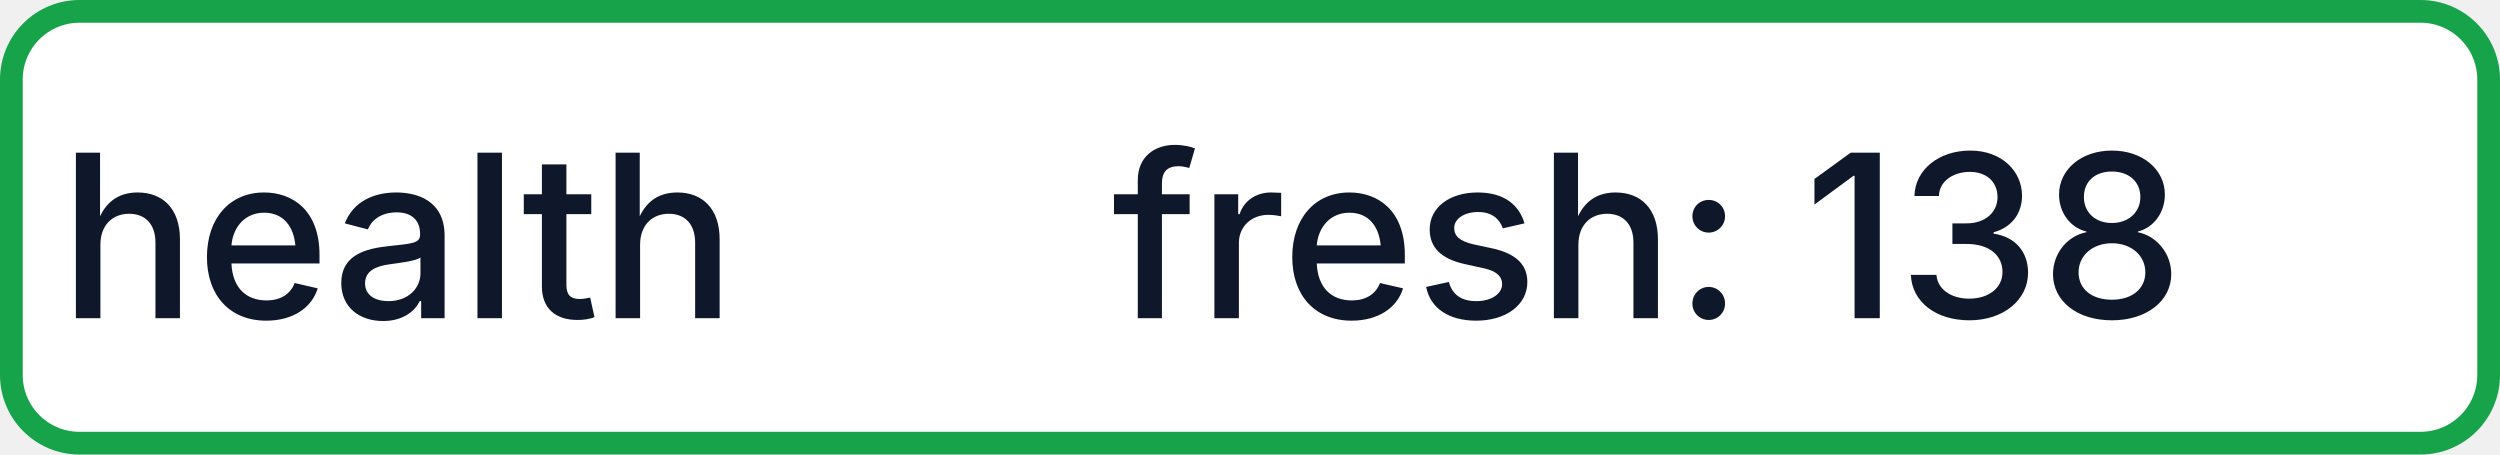
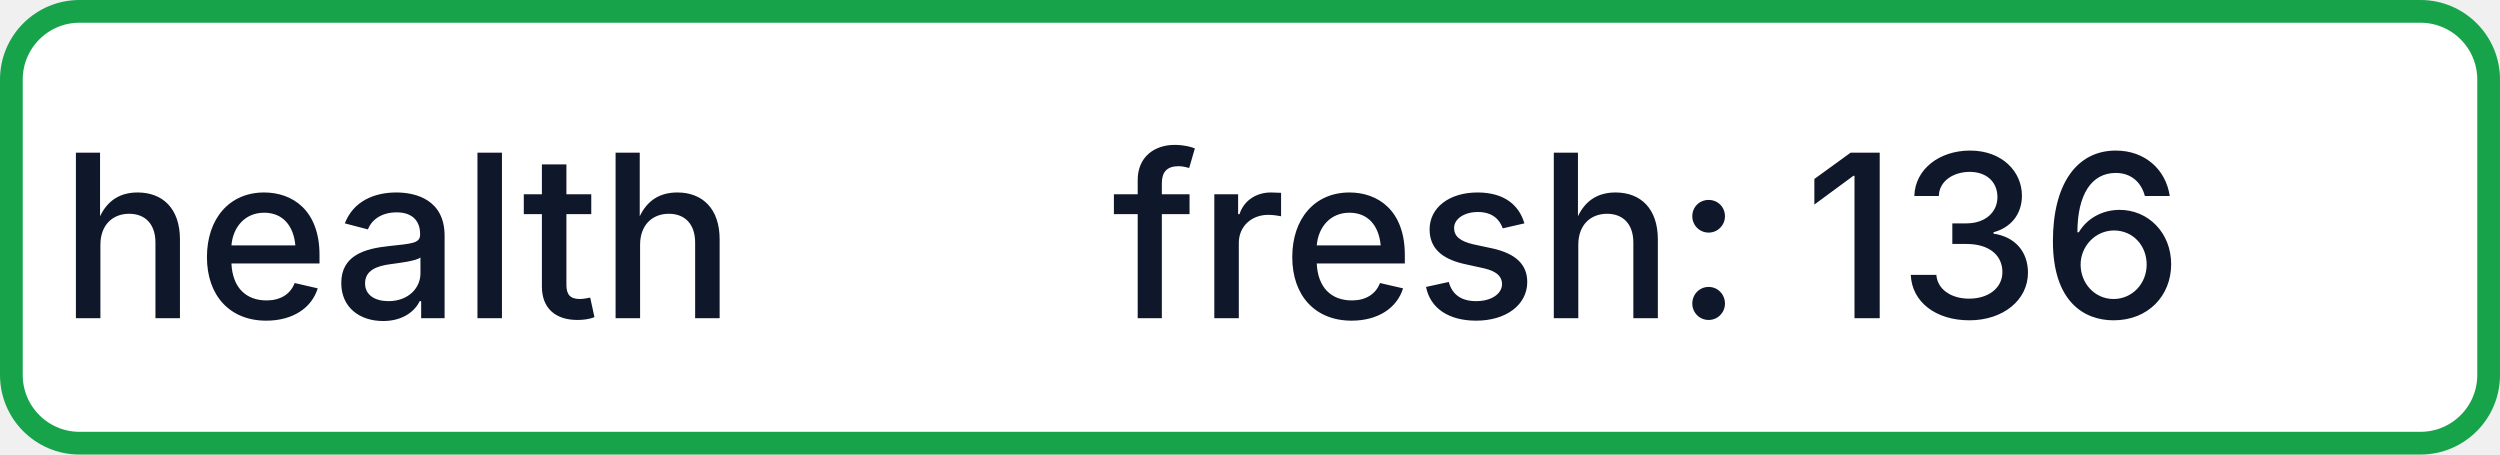
- <svg xmlns="http://www.w3.org/2000/svg" width="110" height="20" role="img" aria-label="health: fresh: 138">
+ <svg xmlns="http://www.w3.org/2000/svg" width="110" height="20" role="img" aria-label="health: fresh: 136">
  <rect x="0.5" y="0.5" width="109" height="19" rx="3" fill="#FFFFFF" stroke="#16A34A" stroke-width="1" />
  <g fill="#0F172A" text-anchor="middle" font-family="-apple-system,BlinkMacSystemFont,Segoe UI,sans-serif" font-size="10" font-weight="500">
    <text x="17.5" y="14">health</text>
-     <text x="72.5" y="14" textLength="68" lengthAdjust="spacingAndGlyphs">fresh: 138</text>
+     <text x="72.5" y="14" textLength="68" lengthAdjust="spacingAndGlyphs">fresh: 136</text>
  </g>
</svg>
